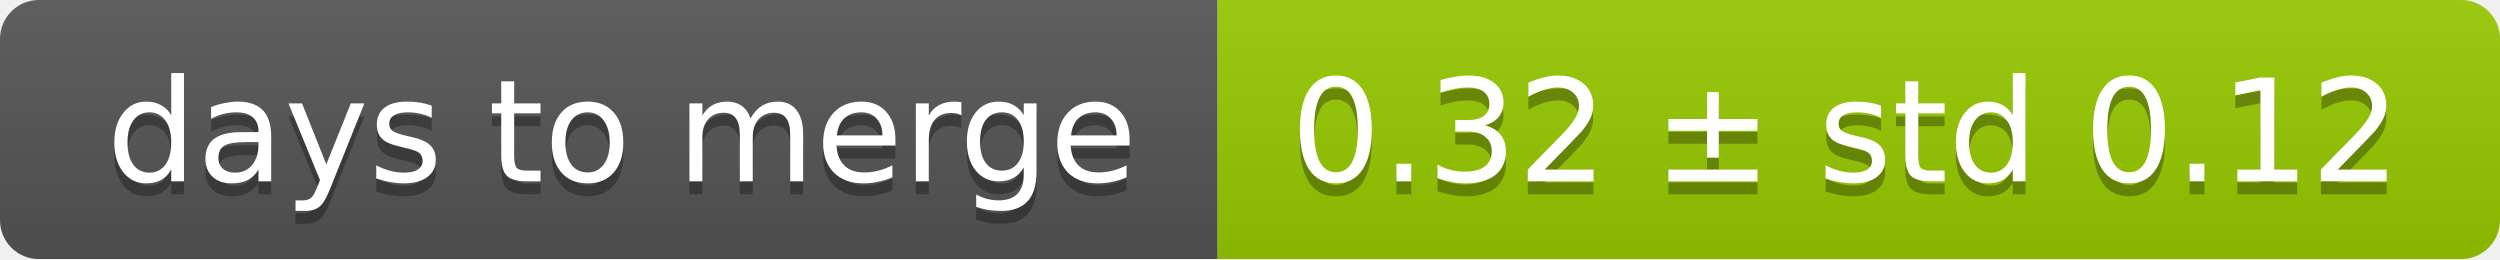
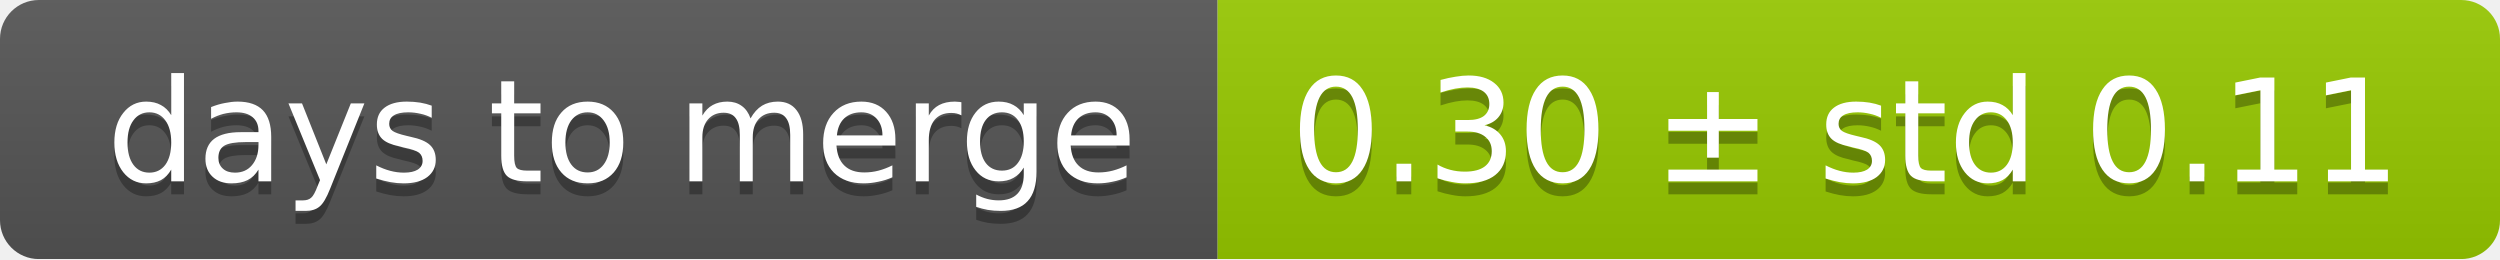
<svg xmlns="http://www.w3.org/2000/svg" width="193" height="20">
  <linearGradient id="smooth" x2="0" y2="100%">
    <stop offset="0" stop-color="#bbb" stop-opacity=".1" />
    <stop offset="1" stop-opacity=".1" />
  </linearGradient>
  <mask id="round">
    <rect width="193" height="20" rx="3" fill="#fff" />
  </mask>
  <g mask="url(#round)">
    <rect width="94" height="20" fill="#555" />
    <rect x="94" width="99" height="20" fill="#97ca00" />
    <rect width="193" height="20" fill="url(#smooth)" />
  </g>
  <g fill="#fff" text-anchor="middle" font-family="DejaVu Sans,Verdana,Geneva,sans-serif" font-size="11">
    <text x="48" y="15" fill="#010101" fill-opacity=".3">days to merge</text>
    <text x="48" y="14">days to merge</text>
-     <text x="142.5" y="15" fill="#010101" fill-opacity=".3">0.32 ± std 0.12</text>
-     <text x="142.5" y="14">0.32 ± std 0.12</text>
+     <text x="142.5" y="15" fill="#010101" fill-opacity=".3">0.30 ± std 0.11</text>
+     <text x="142.5" y="14">0.30 ± std 0.11</text>
  </g>
</svg>
